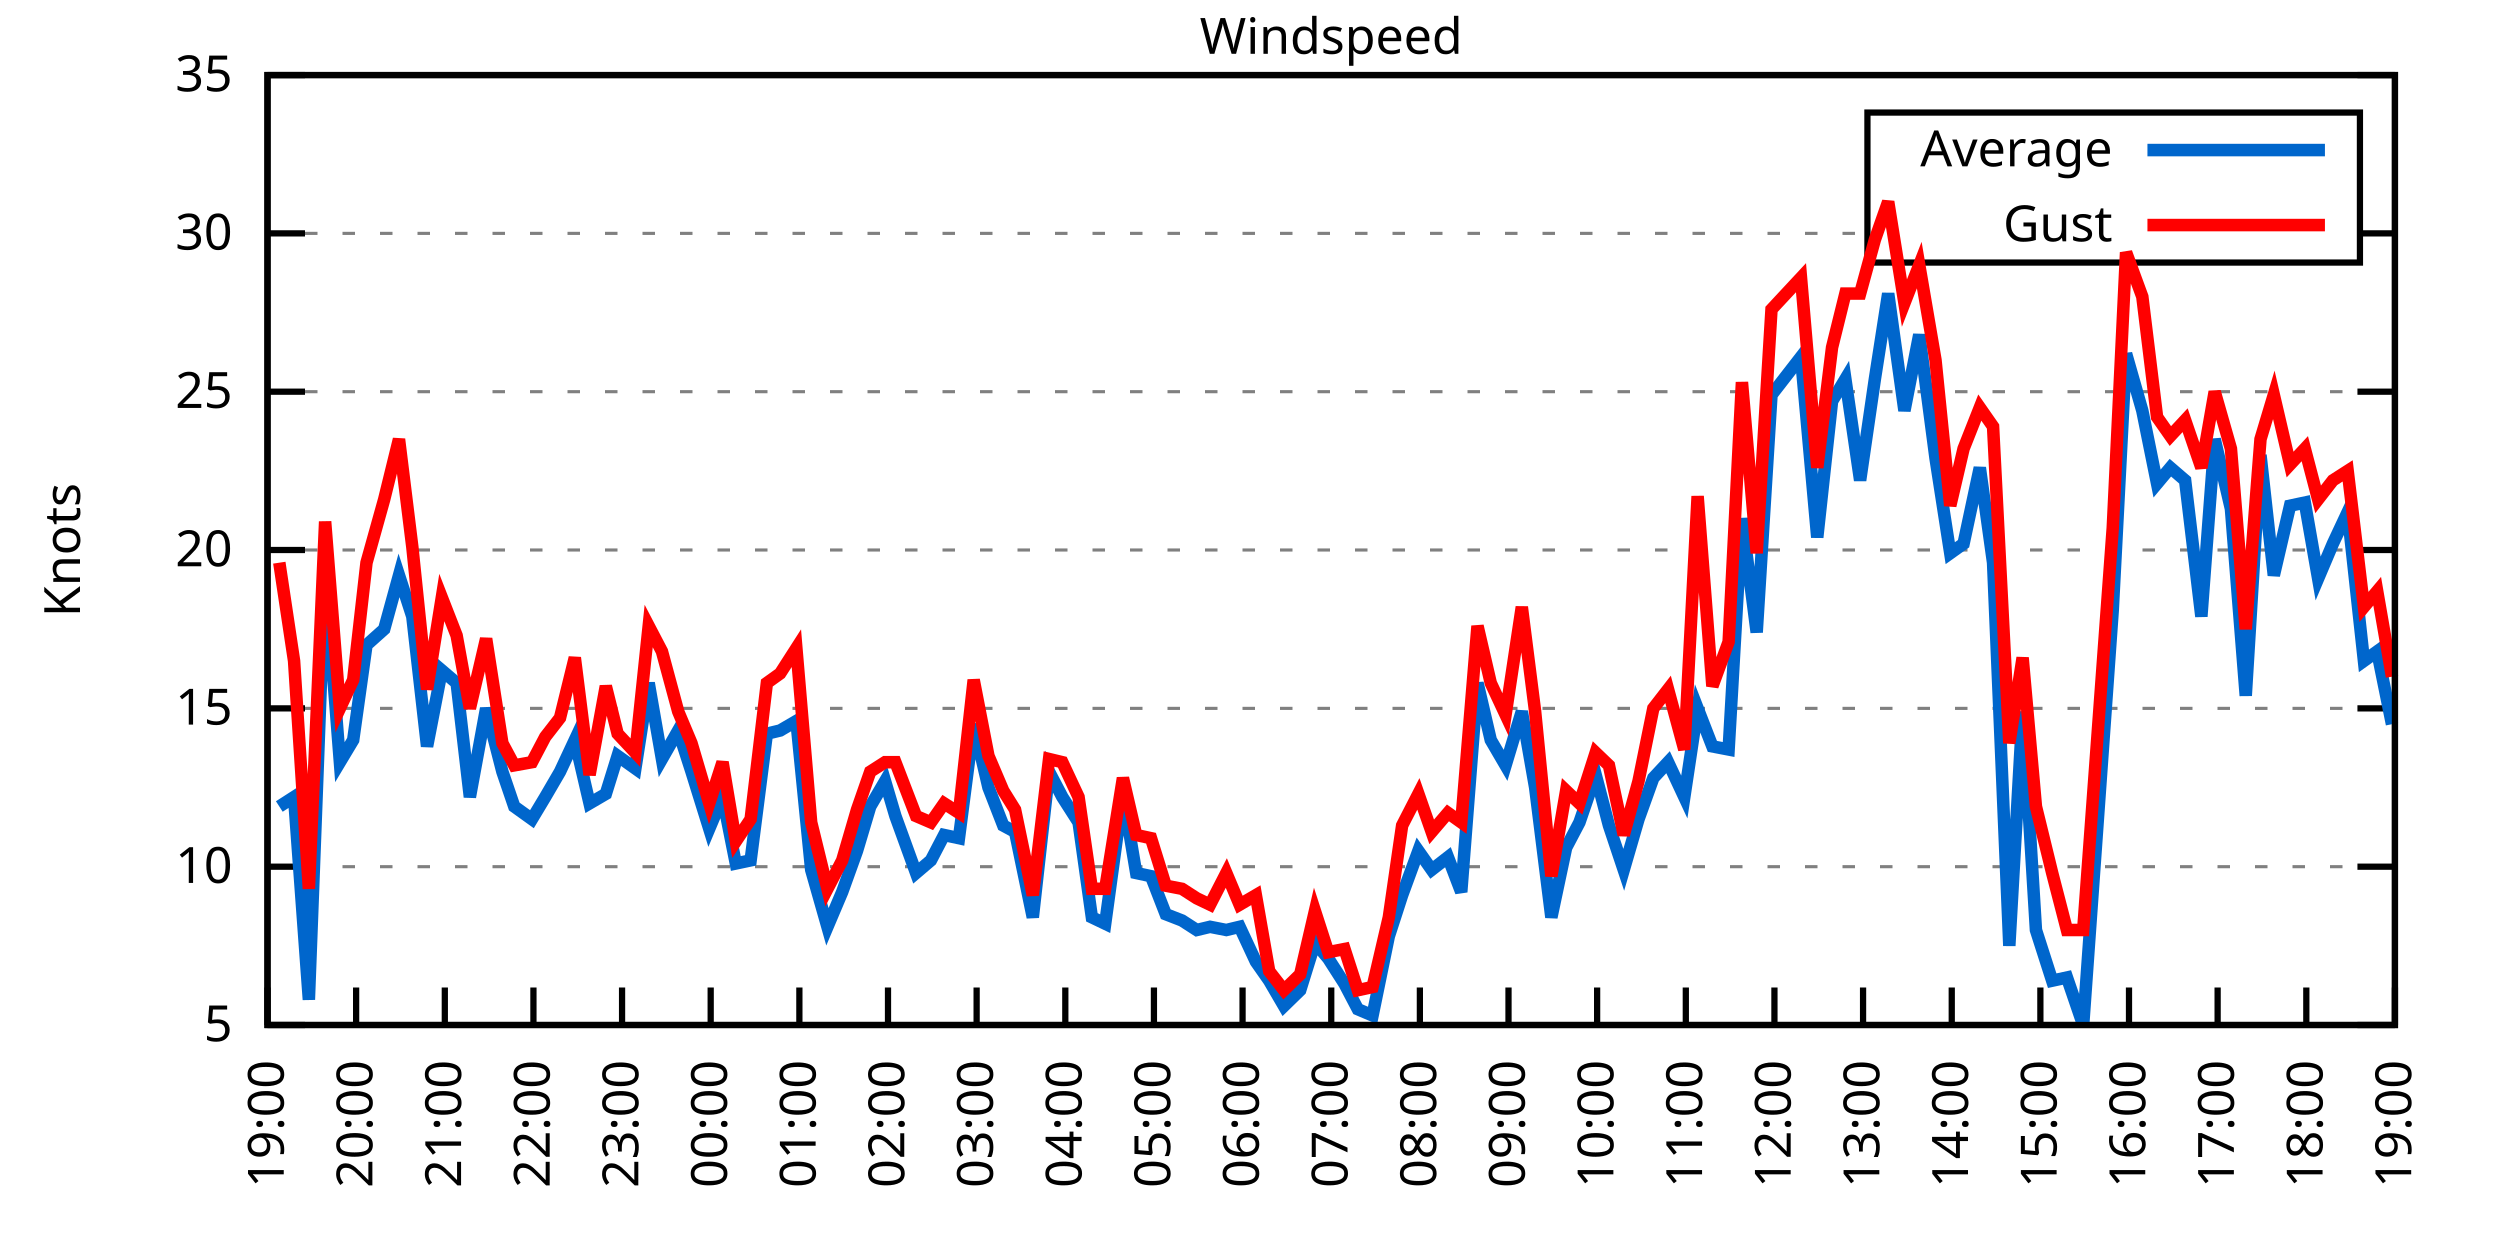
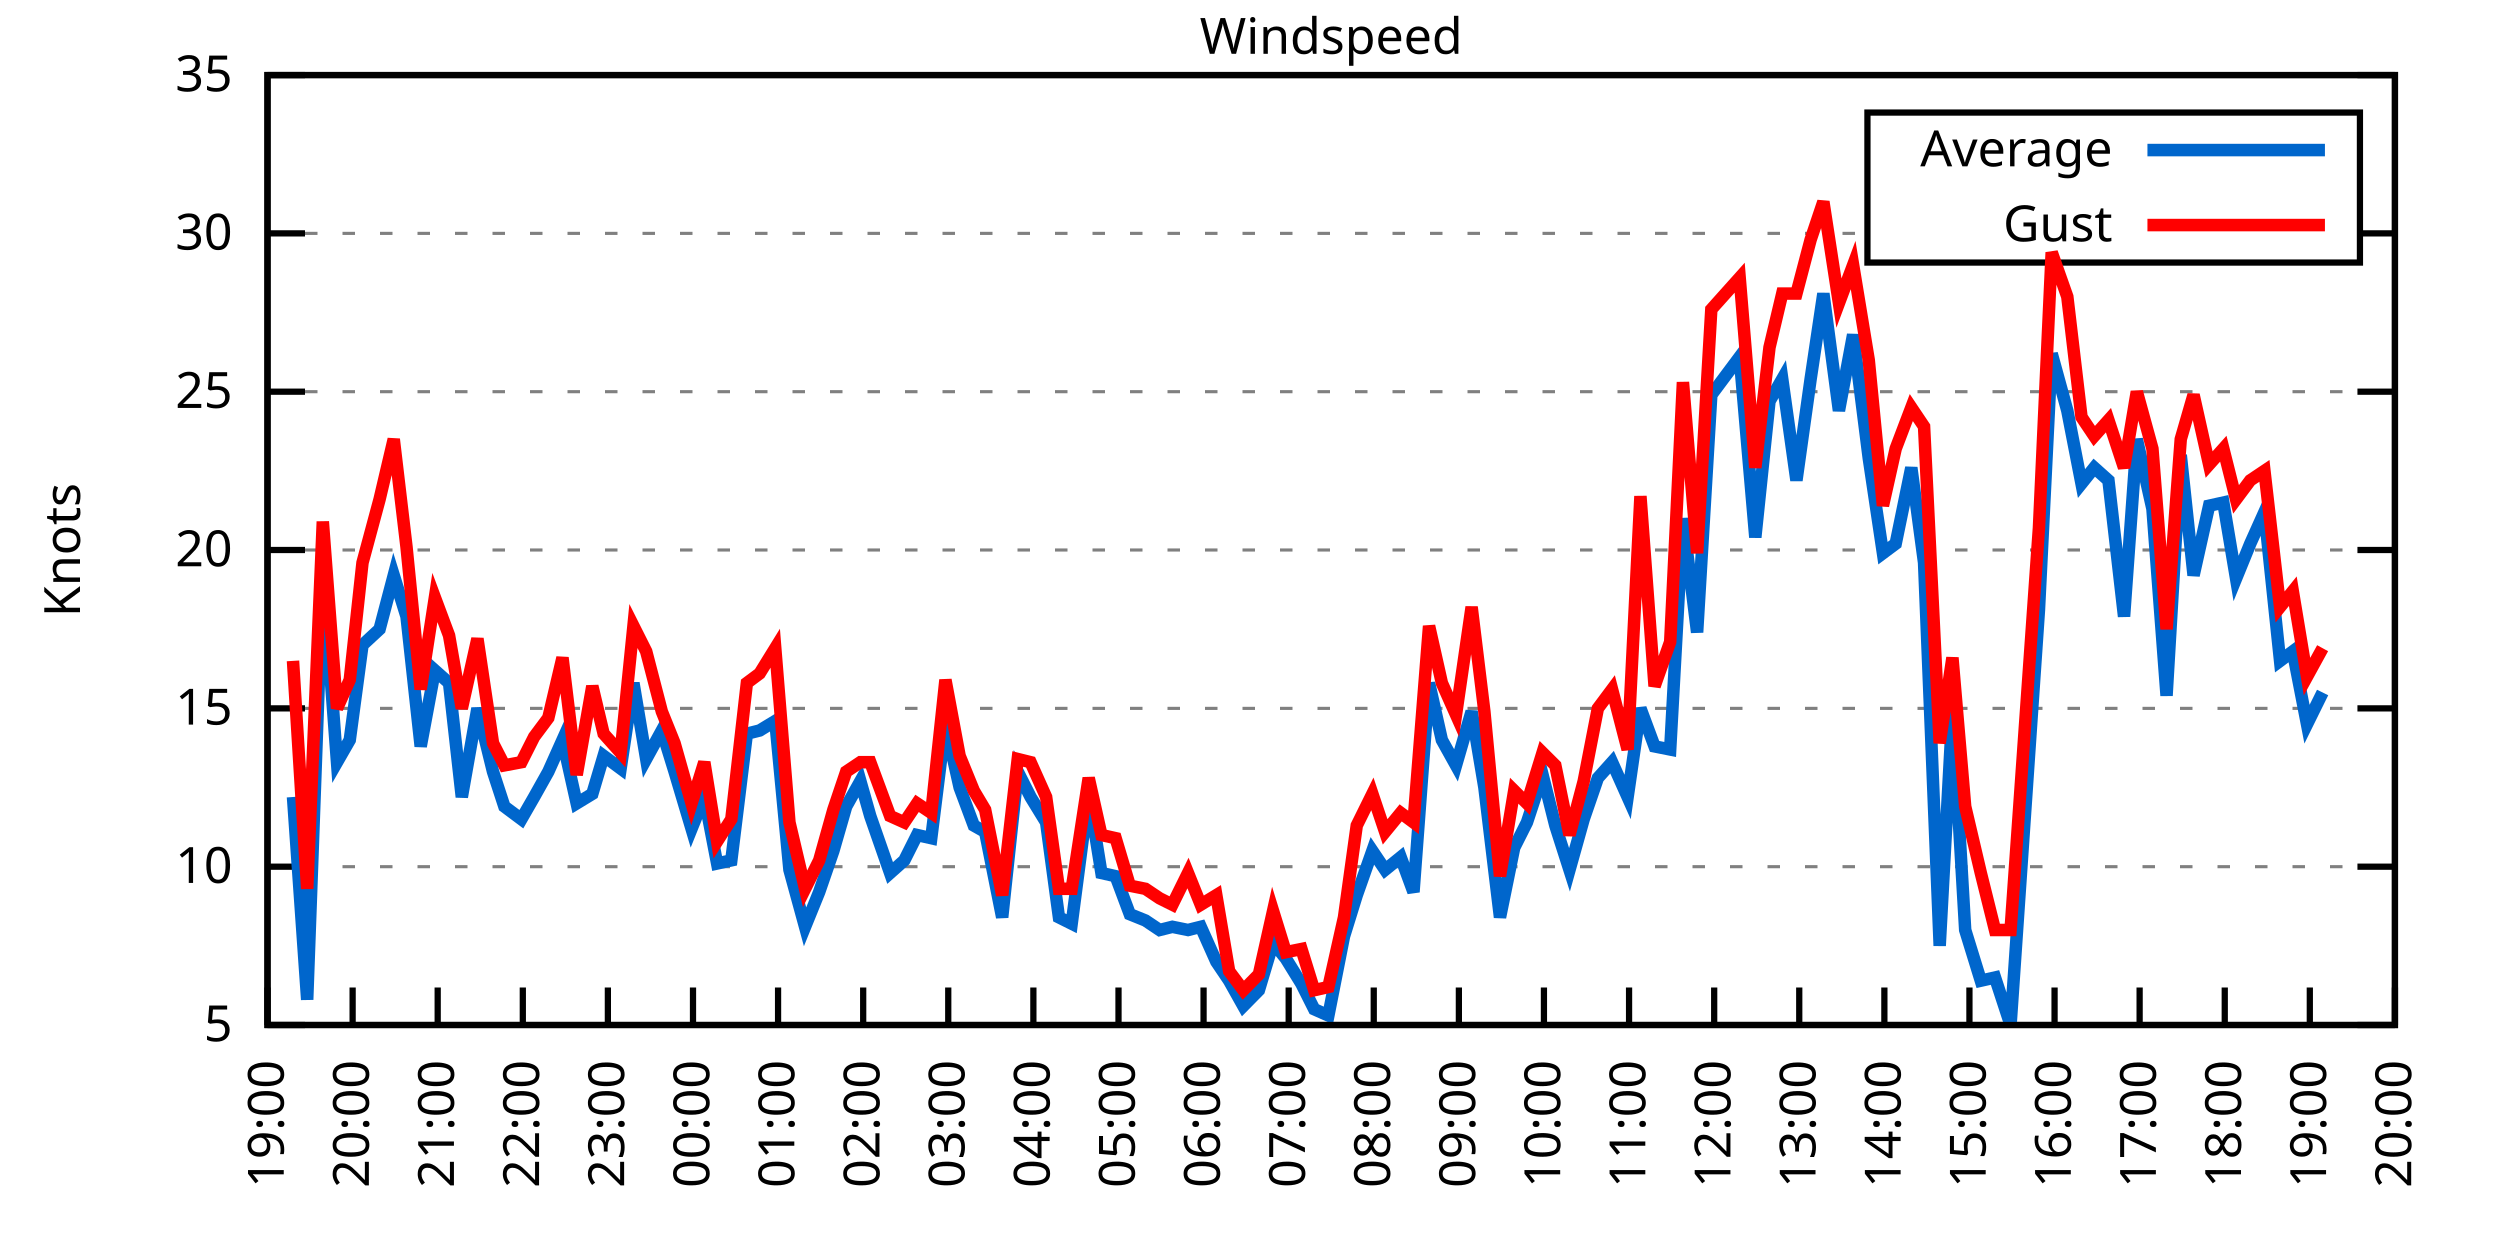
<svg xmlns="http://www.w3.org/2000/svg" xmlns:xlink="http://www.w3.org/1999/xlink" width="400" height="200" viewBox="0 0 400 200">
  <g id="gnuplot_canvas">
    <rect x="0" y="0" width="400" height="200" fill="none" />
    <defs>
      <circle id="gpDot" r="0.5" stroke-width="0.5" stroke="currentColor" />
      <path id="gpPt0" stroke-width="0.333" stroke="currentColor" d="M-1,0 h2 M0,-1 v2" />
      <path id="gpPt1" stroke-width="0.333" stroke="currentColor" d="M-1,-1 L1,1 M1,-1 L-1,1" />
      <path id="gpPt2" stroke-width="0.333" stroke="currentColor" d="M-1,0 L1,0 M0,-1 L0,1 M-1,-1 L1,1 M-1,1 L1,-1" />
      <rect id="gpPt3" stroke-width="0.333" stroke="currentColor" x="-1" y="-1" width="2" height="2" />
      <rect id="gpPt4" stroke-width="0.333" stroke="currentColor" fill="currentColor" x="-1" y="-1" width="2" height="2" />
      <circle id="gpPt5" stroke-width="0.333" stroke="currentColor" cx="0" cy="0" r="1" />
      <use xlink:href="#gpPt5" id="gpPt6" fill="currentColor" stroke="none" />
      <path id="gpPt7" stroke-width="0.333" stroke="currentColor" d="M0,-1.33 L-1.33,0.67 L1.33,0.67 z" />
      <use xlink:href="#gpPt7" id="gpPt8" fill="currentColor" stroke="none" />
      <use xlink:href="#gpPt7" id="gpPt9" stroke="currentColor" transform="rotate(180)" />
      <use xlink:href="#gpPt9" id="gpPt10" fill="currentColor" stroke="none" />
      <use xlink:href="#gpPt3" id="gpPt11" stroke="currentColor" transform="rotate(45)" />
      <use xlink:href="#gpPt11" id="gpPt12" fill="currentColor" stroke="none" />
      <path id="gpPt13" stroke-width="0.333" stroke="currentColor" d="M0,1.330 L1.265,0.411 L0.782,-1.067 L-0.782,-1.076 L-1.265,0.411 z" />
      <use xlink:href="#gpPt13" id="gpPt14" fill="currentColor" stroke="none" />
      <filter id="textbox" filterUnits="objectBoundingBox" x="0" y="0" height="1" width="1">
        <feFlood flood-color="white" flood-opacity="1" result="bgnd" />
        <feComposite in="SourceGraphic" in2="bgnd" operator="atop" />
      </filter>
      <filter id="greybox" filterUnits="objectBoundingBox" x="0" y="0" height="1" width="1">
        <feFlood flood-color="lightgrey" flood-opacity="1" result="grey" />
        <feComposite in="SourceGraphic" in2="grey" operator="atop" />
      </filter>
    </defs>
    <g fill="none" color="white" stroke="currentColor" stroke-width="1.00" stroke-linecap="butt" stroke-linejoin="miter">
</g>
    <g fill="none" color="black" stroke="currentColor" stroke-width="1.00" stroke-linecap="butt" stroke-linejoin="miter">
      <g stroke="none" shape-rendering="crispEdges">
        <polygon fill="rgb(255, 255, 255)" points="42.80,164.00 383.18,164.00 383.18,12.02 42.80,12.02 " />
      </g>
    </g>
    <g fill="none" color="black" stroke="currentColor" stroke-width="1.00" stroke-linecap="butt" stroke-linejoin="miter">
</g>
    <g fill="none" color="black" stroke="black" stroke-width="0.50" stroke-linecap="butt" stroke-linejoin="miter">
</g>
    <g fill="none" color="gray" stroke="currentColor" stroke-width="0.50" stroke-linecap="butt" stroke-linejoin="miter">
      <path stroke="gray" stroke-dasharray="2,4" class="gridline" d="M42.80,164.00 L383.19,164.00  " />
    </g>
    <g fill="none" color="gray" stroke="gray" stroke-width="1.00" stroke-linecap="butt" stroke-linejoin="miter">
</g>
    <g fill="none" color="black" stroke="currentColor" stroke-width="1.00" stroke-linecap="butt" stroke-linejoin="miter">
      <path stroke="black" d="M42.80,164.00 L48.80,164.00 M383.19,164.00 L377.19,164.00  " />
      <g transform="translate(37.20,166.60)" stroke="none" fill="black" font-family="Sans" font-size="8.00" text-anchor="end">
        <text>
          <tspan font-family="Sans"> 5</tspan>
        </text>
      </g>
    </g>
    <g fill="none" color="black" stroke="currentColor" stroke-width="1.00" stroke-linecap="butt" stroke-linejoin="miter">
</g>
    <g fill="none" color="black" stroke="black" stroke-width="0.50" stroke-linecap="butt" stroke-linejoin="miter">
</g>
    <g fill="none" color="gray" stroke="currentColor" stroke-width="0.50" stroke-linecap="butt" stroke-linejoin="miter">
      <path stroke="gray" stroke-dasharray="2,4" class="gridline" d="M42.80,138.67 L383.19,138.67  " />
    </g>
    <g fill="none" color="gray" stroke="gray" stroke-width="1.00" stroke-linecap="butt" stroke-linejoin="miter">
</g>
    <g fill="none" color="black" stroke="currentColor" stroke-width="1.00" stroke-linecap="butt" stroke-linejoin="miter">
      <path stroke="black" d="M42.80,138.67 L48.80,138.67 M383.19,138.67 L377.19,138.67  " />
      <g transform="translate(37.20,141.27)" stroke="none" fill="black" font-family="Sans" font-size="8.00" text-anchor="end">
        <text>
          <tspan font-family="Sans"> 10</tspan>
        </text>
      </g>
    </g>
    <g fill="none" color="black" stroke="currentColor" stroke-width="1.00" stroke-linecap="butt" stroke-linejoin="miter">
</g>
    <g fill="none" color="black" stroke="black" stroke-width="0.50" stroke-linecap="butt" stroke-linejoin="miter">
</g>
    <g fill="none" color="gray" stroke="currentColor" stroke-width="0.50" stroke-linecap="butt" stroke-linejoin="miter">
      <path stroke="gray" stroke-dasharray="2,4" class="gridline" d="M42.80,113.34 L383.19,113.34  " />
    </g>
    <g fill="none" color="gray" stroke="gray" stroke-width="1.00" stroke-linecap="butt" stroke-linejoin="miter">
</g>
    <g fill="none" color="black" stroke="currentColor" stroke-width="1.00" stroke-linecap="butt" stroke-linejoin="miter">
      <path stroke="black" d="M42.80,113.34 L48.80,113.34 M383.19,113.34 L377.19,113.34  " />
      <g transform="translate(37.20,115.94)" stroke="none" fill="black" font-family="Sans" font-size="8.00" text-anchor="end">
        <text>
          <tspan font-family="Sans"> 15</tspan>
        </text>
      </g>
    </g>
    <g fill="none" color="black" stroke="currentColor" stroke-width="1.00" stroke-linecap="butt" stroke-linejoin="miter">
</g>
    <g fill="none" color="black" stroke="black" stroke-width="0.50" stroke-linecap="butt" stroke-linejoin="miter">
</g>
    <g fill="none" color="gray" stroke="currentColor" stroke-width="0.50" stroke-linecap="butt" stroke-linejoin="miter">
      <path stroke="gray" stroke-dasharray="2,4" class="gridline" d="M42.80,88.00 L383.19,88.00  " />
    </g>
    <g fill="none" color="gray" stroke="gray" stroke-width="1.00" stroke-linecap="butt" stroke-linejoin="miter">
</g>
    <g fill="none" color="black" stroke="currentColor" stroke-width="1.00" stroke-linecap="butt" stroke-linejoin="miter">
      <path stroke="black" d="M42.80,88.00 L48.80,88.00 M383.19,88.00 L377.19,88.00  " />
      <g transform="translate(37.20,90.60)" stroke="none" fill="black" font-family="Sans" font-size="8.00" text-anchor="end">
        <text>
          <tspan font-family="Sans"> 20</tspan>
        </text>
      </g>
    </g>
    <g fill="none" color="black" stroke="currentColor" stroke-width="1.00" stroke-linecap="butt" stroke-linejoin="miter">
</g>
    <g fill="none" color="black" stroke="black" stroke-width="0.50" stroke-linecap="butt" stroke-linejoin="miter">
</g>
    <g fill="none" color="gray" stroke="currentColor" stroke-width="0.50" stroke-linecap="butt" stroke-linejoin="miter">
      <path stroke="gray" stroke-dasharray="2,4" class="gridline" d="M42.80,62.67 L383.19,62.67  " />
    </g>
    <g fill="none" color="gray" stroke="gray" stroke-width="1.00" stroke-linecap="butt" stroke-linejoin="miter">
</g>
    <g fill="none" color="black" stroke="currentColor" stroke-width="1.00" stroke-linecap="butt" stroke-linejoin="miter">
      <path stroke="black" d="M42.80,62.67 L48.80,62.67 M383.19,62.67 L377.19,62.67  " />
      <g transform="translate(37.20,65.27)" stroke="none" fill="black" font-family="Sans" font-size="8.00" text-anchor="end">
        <text>
          <tspan font-family="Sans"> 25</tspan>
        </text>
      </g>
    </g>
    <g fill="none" color="black" stroke="currentColor" stroke-width="1.00" stroke-linecap="butt" stroke-linejoin="miter">
</g>
    <g fill="none" color="black" stroke="black" stroke-width="0.50" stroke-linecap="butt" stroke-linejoin="miter">
</g>
    <g fill="none" color="gray" stroke="currentColor" stroke-width="0.50" stroke-linecap="butt" stroke-linejoin="miter">
      <path stroke="gray" stroke-dasharray="2,4" class="gridline" d="M42.80,37.34 L298.79,37.34 M377.59,37.34 L383.19,37.34  " />
    </g>
    <g fill="none" color="gray" stroke="gray" stroke-width="1.00" stroke-linecap="butt" stroke-linejoin="miter">
</g>
    <g fill="none" color="black" stroke="currentColor" stroke-width="1.00" stroke-linecap="butt" stroke-linejoin="miter">
      <path stroke="black" d="M42.80,37.34 L48.80,37.34 M383.19,37.34 L377.19,37.34  " />
      <g transform="translate(37.20,39.94)" stroke="none" fill="black" font-family="Sans" font-size="8.00" text-anchor="end">
        <text>
          <tspan font-family="Sans"> 30</tspan>
        </text>
      </g>
    </g>
    <g fill="none" color="black" stroke="currentColor" stroke-width="1.00" stroke-linecap="butt" stroke-linejoin="miter">
</g>
    <g fill="none" color="black" stroke="black" stroke-width="0.50" stroke-linecap="butt" stroke-linejoin="miter">
</g>
    <g fill="none" color="gray" stroke="currentColor" stroke-width="0.50" stroke-linecap="butt" stroke-linejoin="miter">
      <path stroke="gray" stroke-dasharray="2,4" class="gridline" d="M42.80,12.01 L383.19,12.01  " />
    </g>
    <g fill="none" color="gray" stroke="gray" stroke-width="1.00" stroke-linecap="butt" stroke-linejoin="miter">
</g>
    <g fill="none" color="black" stroke="currentColor" stroke-width="1.00" stroke-linecap="butt" stroke-linejoin="miter">
      <path stroke="black" d="M42.80,12.01 L48.80,12.01 M383.19,12.01 L377.19,12.01  " />
      <g transform="translate(37.20,14.61)" stroke="none" fill="black" font-family="Sans" font-size="8.00" text-anchor="end">
        <text>
          <tspan font-family="Sans"> 35</tspan>
        </text>
      </g>
    </g>
    <g fill="none" color="black" stroke="currentColor" stroke-width="1.00" stroke-linecap="butt" stroke-linejoin="miter">
      <path stroke="black" d="M42.80,164.00 L42.80,158.00  " />
      <g transform="translate(45.40,169.60) rotate(270.00)" stroke="none" fill="black" font-family="Sans" font-size="8.00" text-anchor="end">
        <text>
          <tspan font-family="Sans">19:00</tspan>
        </text>
      </g>
    </g>
    <g fill="none" color="black" stroke="currentColor" stroke-width="1.00" stroke-linecap="butt" stroke-linejoin="miter">
-       <path stroke="black" d="M56.98,164.00 L56.98,158.00  " />
-       <g transform="translate(59.58,169.60) rotate(270.00)" stroke="none" fill="black" font-family="Sans" font-size="8.00" text-anchor="end">
+       <path stroke="black" d="M56.42,164.00 L56.42,158.00  " />
+       <g transform="translate(59.02,169.60) rotate(270.00)" stroke="none" fill="black" font-family="Sans" font-size="8.00" text-anchor="end">
        <text>
          <tspan font-family="Sans">20:00</tspan>
        </text>
      </g>
    </g>
    <g fill="none" color="black" stroke="currentColor" stroke-width="1.00" stroke-linecap="butt" stroke-linejoin="miter">
-       <path stroke="black" d="M71.17,164.00 L71.17,158.00  " />
-       <g transform="translate(73.77,169.60) rotate(270.00)" stroke="none" fill="black" font-family="Sans" font-size="8.00" text-anchor="end">
+       <path stroke="black" d="M70.03,164.00 L70.03,158.00  " />
+       <g transform="translate(72.63,169.60) rotate(270.00)" stroke="none" fill="black" font-family="Sans" font-size="8.00" text-anchor="end">
        <text>
          <tspan font-family="Sans">21:00</tspan>
        </text>
      </g>
    </g>
    <g fill="none" color="black" stroke="currentColor" stroke-width="1.00" stroke-linecap="butt" stroke-linejoin="miter">
-       <path stroke="black" d="M85.35,164.00 L85.35,158.00  " />
-       <g transform="translate(87.95,169.60) rotate(270.00)" stroke="none" fill="black" font-family="Sans" font-size="8.00" text-anchor="end">
+       <path stroke="black" d="M83.65,164.00 L83.65,158.00  " />
+       <g transform="translate(86.25,169.60) rotate(270.00)" stroke="none" fill="black" font-family="Sans" font-size="8.00" text-anchor="end">
        <text>
          <tspan font-family="Sans">22:00</tspan>
        </text>
      </g>
    </g>
    <g fill="none" color="black" stroke="currentColor" stroke-width="1.00" stroke-linecap="butt" stroke-linejoin="miter">
-       <path stroke="black" d="M99.53,164.00 L99.53,158.00  " />
-       <g transform="translate(102.13,169.60) rotate(270.00)" stroke="none" fill="black" font-family="Sans" font-size="8.00" text-anchor="end">
+       <path stroke="black" d="M97.26,164.00 L97.26,158.00  " />
+       <g transform="translate(99.86,169.60) rotate(270.00)" stroke="none" fill="black" font-family="Sans" font-size="8.00" text-anchor="end">
        <text>
          <tspan font-family="Sans">23:00</tspan>
        </text>
      </g>
    </g>
    <g fill="none" color="black" stroke="currentColor" stroke-width="1.00" stroke-linecap="butt" stroke-linejoin="miter">
-       <path stroke="black" d="M113.71,164.00 L113.71,158.00  " />
-       <g transform="translate(116.31,169.60) rotate(270.00)" stroke="none" fill="black" font-family="Sans" font-size="8.00" text-anchor="end">
+       <path stroke="black" d="M110.88,164.00 L110.88,158.00  " />
+       <g transform="translate(113.48,169.60) rotate(270.00)" stroke="none" fill="black" font-family="Sans" font-size="8.00" text-anchor="end">
        <text>
          <tspan font-family="Sans">00:00</tspan>
        </text>
      </g>
    </g>
    <g fill="none" color="black" stroke="currentColor" stroke-width="1.00" stroke-linecap="butt" stroke-linejoin="miter">
-       <path stroke="black" d="M127.90,164.00 L127.90,158.00  " />
-       <g transform="translate(130.50,169.60) rotate(270.00)" stroke="none" fill="black" font-family="Sans" font-size="8.00" text-anchor="end">
+       <path stroke="black" d="M124.49,164.00 L124.49,158.00  " />
+       <g transform="translate(127.09,169.60) rotate(270.00)" stroke="none" fill="black" font-family="Sans" font-size="8.00" text-anchor="end">
        <text>
          <tspan font-family="Sans">01:00</tspan>
        </text>
      </g>
    </g>
    <g fill="none" color="black" stroke="currentColor" stroke-width="1.00" stroke-linecap="butt" stroke-linejoin="miter">
-       <path stroke="black" d="M142.08,164.00 L142.08,158.00  " />
-       <g transform="translate(144.68,169.60) rotate(270.00)" stroke="none" fill="black" font-family="Sans" font-size="8.00" text-anchor="end">
+       <path stroke="black" d="M138.11,164.00 L138.11,158.00  " />
+       <g transform="translate(140.71,169.60) rotate(270.00)" stroke="none" fill="black" font-family="Sans" font-size="8.00" text-anchor="end">
        <text>
          <tspan font-family="Sans">02:00</tspan>
        </text>
      </g>
    </g>
    <g fill="none" color="black" stroke="currentColor" stroke-width="1.00" stroke-linecap="butt" stroke-linejoin="miter">
-       <path stroke="black" d="M156.26,164.00 L156.26,158.00  " />
-       <g transform="translate(158.86,169.60) rotate(270.00)" stroke="none" fill="black" font-family="Sans" font-size="8.00" text-anchor="end">
+       <path stroke="black" d="M151.72,164.00 L151.72,158.00  " />
+       <g transform="translate(154.32,169.60) rotate(270.00)" stroke="none" fill="black" font-family="Sans" font-size="8.00" text-anchor="end">
        <text>
          <tspan font-family="Sans">03:00</tspan>
        </text>
      </g>
    </g>
    <g fill="none" color="black" stroke="currentColor" stroke-width="1.00" stroke-linecap="butt" stroke-linejoin="miter">
-       <path stroke="black" d="M170.45,164.00 L170.45,158.00  " />
-       <g transform="translate(173.05,169.60) rotate(270.00)" stroke="none" fill="black" font-family="Sans" font-size="8.00" text-anchor="end">
+       <path stroke="black" d="M165.34,164.00 L165.34,158.00  " />
+       <g transform="translate(167.94,169.60) rotate(270.00)" stroke="none" fill="black" font-family="Sans" font-size="8.00" text-anchor="end">
        <text>
          <tspan font-family="Sans">04:00</tspan>
        </text>
      </g>
    </g>
    <g fill="none" color="black" stroke="currentColor" stroke-width="1.00" stroke-linecap="butt" stroke-linejoin="miter">
-       <path stroke="black" d="M184.63,164.00 L184.63,158.00  " />
-       <g transform="translate(187.23,169.60) rotate(270.00)" stroke="none" fill="black" font-family="Sans" font-size="8.00" text-anchor="end">
+       <path stroke="black" d="M178.96,164.00 L178.96,158.00  " />
+       <g transform="translate(181.56,169.60) rotate(270.00)" stroke="none" fill="black" font-family="Sans" font-size="8.00" text-anchor="end">
        <text>
          <tspan font-family="Sans">05:00</tspan>
        </text>
      </g>
    </g>
    <g fill="none" color="black" stroke="currentColor" stroke-width="1.00" stroke-linecap="butt" stroke-linejoin="miter">
-       <path stroke="black" d="M198.81,164.00 L198.81,158.00  " />
-       <g transform="translate(201.41,169.60) rotate(270.00)" stroke="none" fill="black" font-family="Sans" font-size="8.00" text-anchor="end">
+       <path stroke="black" d="M192.57,164.00 L192.57,158.00  " />
+       <g transform="translate(195.17,169.60) rotate(270.00)" stroke="none" fill="black" font-family="Sans" font-size="8.00" text-anchor="end">
        <text>
          <tspan font-family="Sans">06:00</tspan>
        </text>
      </g>
    </g>
    <g fill="none" color="black" stroke="currentColor" stroke-width="1.00" stroke-linecap="butt" stroke-linejoin="miter">
-       <path stroke="black" d="M213.00,164.00 L213.00,158.00  " />
-       <g transform="translate(215.60,169.60) rotate(270.00)" stroke="none" fill="black" font-family="Sans" font-size="8.00" text-anchor="end">
+       <path stroke="black" d="M206.19,164.00 L206.19,158.00  " />
+       <g transform="translate(208.79,169.60) rotate(270.00)" stroke="none" fill="black" font-family="Sans" font-size="8.00" text-anchor="end">
        <text>
          <tspan font-family="Sans">07:00</tspan>
        </text>
      </g>
    </g>
    <g fill="none" color="black" stroke="currentColor" stroke-width="1.00" stroke-linecap="butt" stroke-linejoin="miter">
-       <path stroke="black" d="M227.18,164.00 L227.18,158.00  " />
-       <g transform="translate(229.78,169.60) rotate(270.00)" stroke="none" fill="black" font-family="Sans" font-size="8.00" text-anchor="end">
+       <path stroke="black" d="M219.80,164.00 L219.80,158.00  " />
+       <g transform="translate(222.40,169.60) rotate(270.00)" stroke="none" fill="black" font-family="Sans" font-size="8.00" text-anchor="end">
        <text>
          <tspan font-family="Sans">08:00</tspan>
        </text>
      </g>
    </g>
    <g fill="none" color="black" stroke="currentColor" stroke-width="1.00" stroke-linecap="butt" stroke-linejoin="miter">
-       <path stroke="black" d="M241.36,164.00 L241.36,158.00  " />
-       <g transform="translate(243.96,169.60) rotate(270.00)" stroke="none" fill="black" font-family="Sans" font-size="8.00" text-anchor="end">
+       <path stroke="black" d="M233.42,164.00 L233.42,158.00  " />
+       <g transform="translate(236.02,169.60) rotate(270.00)" stroke="none" fill="black" font-family="Sans" font-size="8.00" text-anchor="end">
        <text>
          <tspan font-family="Sans">09:00</tspan>
        </text>
      </g>
    </g>
    <g fill="none" color="black" stroke="currentColor" stroke-width="1.00" stroke-linecap="butt" stroke-linejoin="miter">
-       <path stroke="black" d="M255.54,164.00 L255.54,158.00  " />
-       <g transform="translate(258.14,169.60) rotate(270.00)" stroke="none" fill="black" font-family="Sans" font-size="8.00" text-anchor="end">
+       <path stroke="black" d="M247.03,164.00 L247.03,158.00  " />
+       <g transform="translate(249.63,169.60) rotate(270.00)" stroke="none" fill="black" font-family="Sans" font-size="8.00" text-anchor="end">
        <text>
          <tspan font-family="Sans">10:00</tspan>
        </text>
      </g>
    </g>
    <g fill="none" color="black" stroke="currentColor" stroke-width="1.00" stroke-linecap="butt" stroke-linejoin="miter">
-       <path stroke="black" d="M269.73,164.00 L269.73,158.00  " />
-       <g transform="translate(272.33,169.60) rotate(270.00)" stroke="none" fill="black" font-family="Sans" font-size="8.00" text-anchor="end">
+       <path stroke="black" d="M260.65,164.00 L260.65,158.00  " />
+       <g transform="translate(263.25,169.60) rotate(270.00)" stroke="none" fill="black" font-family="Sans" font-size="8.00" text-anchor="end">
        <text>
          <tspan font-family="Sans">11:00</tspan>
        </text>
      </g>
    </g>
    <g fill="none" color="black" stroke="currentColor" stroke-width="1.00" stroke-linecap="butt" stroke-linejoin="miter">
-       <path stroke="black" d="M283.91,164.00 L283.91,158.00  " />
-       <g transform="translate(286.51,169.60) rotate(270.00)" stroke="none" fill="black" font-family="Sans" font-size="8.00" text-anchor="end">
+       <path stroke="black" d="M274.27,164.00 L274.27,158.00  " />
+       <g transform="translate(276.87,169.60) rotate(270.00)" stroke="none" fill="black" font-family="Sans" font-size="8.00" text-anchor="end">
        <text>
          <tspan font-family="Sans">12:00</tspan>
        </text>
      </g>
    </g>
    <g fill="none" color="black" stroke="currentColor" stroke-width="1.00" stroke-linecap="butt" stroke-linejoin="miter">
-       <path stroke="black" d="M298.09,164.00 L298.09,158.00  " />
-       <g transform="translate(300.69,169.60) rotate(270.00)" stroke="none" fill="black" font-family="Sans" font-size="8.00" text-anchor="end">
+       <path stroke="black" d="M287.88,164.00 L287.88,158.00  " />
+       <g transform="translate(290.48,169.60) rotate(270.00)" stroke="none" fill="black" font-family="Sans" font-size="8.00" text-anchor="end">
        <text>
          <tspan font-family="Sans">13:00</tspan>
        </text>
      </g>
    </g>
    <g fill="none" color="black" stroke="currentColor" stroke-width="1.00" stroke-linecap="butt" stroke-linejoin="miter">
-       <path stroke="black" d="M312.28,164.00 L312.28,158.00  " />
-       <g transform="translate(314.88,169.60) rotate(270.00)" stroke="none" fill="black" font-family="Sans" font-size="8.00" text-anchor="end">
+       <path stroke="black" d="M301.50,164.00 L301.50,158.00  " />
+       <g transform="translate(304.10,169.60) rotate(270.00)" stroke="none" fill="black" font-family="Sans" font-size="8.00" text-anchor="end">
        <text>
          <tspan font-family="Sans">14:00</tspan>
        </text>
      </g>
    </g>
    <g fill="none" color="black" stroke="currentColor" stroke-width="1.00" stroke-linecap="butt" stroke-linejoin="miter">
-       <path stroke="black" d="M326.46,164.00 L326.46,158.00  " />
-       <g transform="translate(329.06,169.60) rotate(270.00)" stroke="none" fill="black" font-family="Sans" font-size="8.00" text-anchor="end">
+       <path stroke="black" d="M315.11,164.00 L315.11,158.00  " />
+       <g transform="translate(317.71,169.60) rotate(270.00)" stroke="none" fill="black" font-family="Sans" font-size="8.00" text-anchor="end">
        <text>
          <tspan font-family="Sans">15:00</tspan>
        </text>
      </g>
    </g>
    <g fill="none" color="black" stroke="currentColor" stroke-width="1.00" stroke-linecap="butt" stroke-linejoin="miter">
-       <path stroke="black" d="M340.64,164.00 L340.64,158.00  " />
-       <g transform="translate(343.24,169.60) rotate(270.00)" stroke="none" fill="black" font-family="Sans" font-size="8.00" text-anchor="end">
+       <path stroke="black" d="M328.73,164.00 L328.73,158.00  " />
+       <g transform="translate(331.33,169.60) rotate(270.00)" stroke="none" fill="black" font-family="Sans" font-size="8.00" text-anchor="end">
        <text>
          <tspan font-family="Sans">16:00</tspan>
        </text>
      </g>
    </g>
    <g fill="none" color="black" stroke="currentColor" stroke-width="1.00" stroke-linecap="butt" stroke-linejoin="miter">
-       <path stroke="black" d="M354.82,164.00 L354.82,158.00  " />
-       <g transform="translate(357.42,169.60) rotate(270.00)" stroke="none" fill="black" font-family="Sans" font-size="8.00" text-anchor="end">
+       <path stroke="black" d="M342.34,164.00 L342.34,158.00  " />
+       <g transform="translate(344.94,169.60) rotate(270.00)" stroke="none" fill="black" font-family="Sans" font-size="8.00" text-anchor="end">
        <text>
          <tspan font-family="Sans">17:00</tspan>
        </text>
      </g>
    </g>
    <g fill="none" color="black" stroke="currentColor" stroke-width="1.00" stroke-linecap="butt" stroke-linejoin="miter">
-       <path stroke="black" d="M369.01,164.00 L369.01,158.00  " />
-       <g transform="translate(371.61,169.60) rotate(270.00)" stroke="none" fill="black" font-family="Sans" font-size="8.00" text-anchor="end">
+       <path stroke="black" d="M355.96,164.00 L355.96,158.00  " />
+       <g transform="translate(358.56,169.60) rotate(270.00)" stroke="none" fill="black" font-family="Sans" font-size="8.00" text-anchor="end">
        <text>
          <tspan font-family="Sans">18:00</tspan>
+         </text>
+       </g>
+     </g>
+     <g fill="none" color="black" stroke="currentColor" stroke-width="1.00" stroke-linecap="butt" stroke-linejoin="miter">
+       <path stroke="black" d="M369.57,164.00 L369.57,158.00  " />
+       <g transform="translate(372.17,169.60) rotate(270.00)" stroke="none" fill="black" font-family="Sans" font-size="8.00" text-anchor="end">
+         <text>
+           <tspan font-family="Sans">19:00</tspan>
        </text>
      </g>
    </g>
    <g fill="none" color="black" stroke="currentColor" stroke-width="1.00" stroke-linecap="butt" stroke-linejoin="miter">
      <path stroke="black" d="M383.19,164.00 L383.19,158.00  " />
      <g transform="translate(385.79,169.60) rotate(270.00)" stroke="none" fill="black" font-family="Sans" font-size="8.00" text-anchor="end">
        <text>
-           <tspan font-family="Sans">19:00</tspan>
+           <tspan font-family="Sans">20:00</tspan>
        </text>
      </g>
    </g>
    <g fill="none" color="black" stroke="currentColor" stroke-width="1.00" stroke-linecap="butt" stroke-linejoin="miter">
</g>
    <g fill="none" color="black" stroke="currentColor" stroke-width="1.00" stroke-linecap="butt" stroke-linejoin="miter">
      <path stroke="black" d="M42.80,12.01 L42.80,164.00 L383.19,164.00 L383.19,12.01 L42.80,12.01 Z  " />
    </g>
    <g fill="none" color="black" stroke="currentColor" stroke-width="1.00" stroke-linecap="butt" stroke-linejoin="miter">
</g>
    <g fill="none" color="black" stroke="currentColor" stroke-width="1.00" stroke-linecap="butt" stroke-linejoin="miter">
      <path stroke="black" d="M298.79,42.01 L298.79,18.01 L377.59,18.01 L377.59,42.01 L298.79,42.01 Z  " />
    </g>
    <g id="Windspeed_plot_1">
      <g fill="none" color="white" stroke="black" stroke-width="2.00" stroke-linecap="butt" stroke-linejoin="miter">
</g>
      <g fill="none" color="black" stroke="currentColor" stroke-width="2.00" stroke-linecap="butt" stroke-linejoin="miter">
        <g transform="translate(337.99,26.61)" stroke="none" fill="black" font-family="Sans" font-size="8.00" text-anchor="end">
          <text>
            <tspan font-family="Sans">Average</tspan>
          </text>
        </g>
      </g>
      <g fill="none" color="black" stroke="currentColor" stroke-width="2.00" stroke-linecap="butt" stroke-linejoin="miter">
-         <path stroke="rgb(  0, 102, 204)" d="M343.59,24.01 L371.99,24.01 M44.69,129.04 L47.05,127.52 L49.42,159.95 L52.02,91.55 L54.38,121.95 L56.51,118.40   L58.64,103.20 L61.47,100.67 L63.84,92.06 L65.97,98.64 L68.33,119.42 L70.69,107.26 L73.06,109.28 L75.18,127.52   L77.78,113.34 L80.38,123.47 L82.28,129.04 L85.11,131.07 L87.24,127.52 L89.60,123.47 L91.97,118.40 L94.33,128.54   L96.93,127.02 L98.82,120.94 L101.66,122.96 L103.79,109.28 L105.91,121.44 L108.51,116.88 L110.64,123.47 L113.48,132.59   L115.61,127.52 L117.73,138.16 L120.10,137.66 L122.70,117.39 L124.82,116.88 L127.42,115.36 L129.79,139.17 L132.39,148.29   L134.75,142.72 L137.12,136.14 L139.24,129.04 L141.61,124.99 L143.26,130.56 L146.57,139.68 L148.94,137.66 L151.06,133.60   L153.43,134.11 L155.79,115.87 L158.15,126.00 L160.52,132.08 L162.41,133.10 L165.25,146.77 L167.85,123.47 L169.97,127.52   L172.57,131.58 L174.70,146.77 L176.83,147.79 L179.67,127.02 L181.79,139.68 L184.16,140.19 L186.52,146.27 L189.12,147.28   L191.48,148.80 L193.61,148.29 L196.21,148.80 L198.34,148.29 L200.94,153.87 L203.07,156.91 L205.43,160.96 L208.03,158.43   L210.39,150.83 L212.52,153.36 L215.12,157.41 L217.25,161.47 L219.61,162.48 L222.21,149.81 L224.34,143.23 L226.94,136.14   L229.07,139.17 L231.67,137.15 L233.80,142.72 L236.40,109.28 L238.52,118.40 L240.89,122.46 L243.49,113.84 L245.62,126.00   L248.22,146.77 L250.58,135.63 L252.71,131.58 L255.31,123.98 L257.43,132.08 L259.80,139.17 L262.16,131.07 L264.53,124.48   L266.89,121.95 L269.49,127.52 L271.62,113.34 L273.98,119.42 L276.58,119.92 L278.71,82.94 L281.07,101.18 L283.44,63.18   L288.16,57.10 L290.76,85.98 L293.13,64.19 L295.26,60.65 L297.62,76.86 L299.98,60.65 L302.11,46.97 L304.71,65.71   L307.08,53.55 L309.68,73.31 L312.04,88.51 L314.17,86.99 L316.77,74.83 L318.89,90.03 L321.49,151.33 L323.62,113.84   L325.75,148.80 L328.35,156.91 L330.71,156.40 L333.31,164.00 L338.04,97.63 L340.17,56.59 L342.77,65.71 L345.13,77.37   L347.26,74.83 L349.62,76.86 L352.22,98.64 L354.35,70.27 L356.95,81.42 L359.32,111.31 L361.68,72.81 L363.81,92.06   L366.41,80.91 L368.77,80.41 L370.90,92.56 L373.26,86.99 L375.63,81.93 L378.23,105.74 L380.35,104.22 L382.72,115.87    " />
+         <path stroke="rgb(  0, 102, 204)" d="M343.59,24.01 L371.99,24.01 M46.88,127.52 L49.15,159.95 L51.65,91.55 L53.92,121.95 L55.96,118.40 L58.00,103.20   L60.73,100.67 L63.00,92.06 L65.04,98.64 L67.31,119.42 L69.58,107.26 L71.85,109.28 L73.89,127.52 L76.39,113.34   L78.88,123.47 L80.70,129.04 L83.42,131.07 L85.46,127.52 L87.73,123.47 L90.00,118.40 L92.27,128.54 L94.77,127.02   L96.58,120.94 L99.30,122.96 L101.35,109.28 L103.39,121.44 L105.89,116.88 L107.93,123.47 L110.65,132.59 L112.69,127.52   L114.74,138.16 L117.01,137.66 L119.50,117.39 L121.54,116.88 L124.04,115.36 L126.31,139.17 L128.81,148.29 L131.07,142.72   L133.34,136.14 L135.39,129.04 L137.66,124.99 L139.24,130.56 L142.42,139.68 L144.69,137.66 L146.73,133.60 L149.00,134.11   L151.27,115.87 L153.54,126.00 L155.81,132.08 L157.62,133.10 L160.35,146.77 L162.84,123.47 L164.89,127.52 L167.38,131.58   L169.43,146.77 L171.47,147.79 L174.19,127.02 L176.23,139.68 L178.50,140.19 L180.77,146.27 L183.27,147.28 L185.54,148.80   L187.58,148.29 L190.08,148.80 L192.12,148.29 L194.61,153.87 L196.66,156.91 L198.93,160.96 L201.42,158.43 L203.69,150.83   L205.73,153.36 L208.23,157.41 L210.27,161.47 L212.54,162.48 L215.04,149.81 L217.08,143.23 L219.58,136.14 L221.62,139.17   L224.11,137.15 L226.16,142.72 L228.65,109.28 L230.70,118.40 L232.96,122.46 L235.46,113.84 L237.50,126.00 L240.00,146.77   L242.27,135.63 L244.31,131.58 L246.81,123.98 L248.85,132.08 L251.12,139.17 L253.39,131.07 L255.66,124.48 L257.93,121.95   L260.42,127.52 L262.47,113.34 L264.73,119.42 L267.23,119.92 L269.27,82.94 L271.54,101.18 L273.81,63.18 L278.35,57.10   L280.85,85.98 L283.12,64.19 L285.16,60.65 L287.43,76.86 L289.70,60.65 L291.74,46.97 L294.23,65.71 L296.50,53.55   L299.00,73.31 L301.27,88.51 L303.31,86.99 L305.81,74.83 L307.85,90.03 L310.35,151.33 L312.39,113.84 L314.43,148.80   L316.93,156.91 L319.20,156.40 L321.69,164.00 L326.23,97.63 L328.27,56.59 L330.77,65.71 L333.04,77.37 L335.08,74.83   L337.35,76.86 L339.85,98.64 L341.89,70.27 L344.39,81.42 L346.65,111.31 L348.92,72.81 L350.97,92.06 L353.46,80.91   L355.73,80.41 L357.77,92.56 L360.04,86.99 L362.31,81.93 L364.81,105.74 L366.85,104.22 L369.12,115.87 L371.62,110.80    " />
      </g>
    </g>
    <g id="Windspeed_plot_2">
      <g fill="none" color="black" stroke="currentColor" stroke-width="2.00" stroke-linecap="butt" stroke-linejoin="miter">
        <g transform="translate(337.99,38.61)" stroke="none" fill="black" font-family="Sans" font-size="8.00" text-anchor="end">
          <text>
            <tspan font-family="Sans">Gust</tspan>
          </text>
        </g>
      </g>
      <g fill="none" color="black" stroke="currentColor" stroke-width="2.00" stroke-linecap="butt" stroke-linejoin="miter">
-         <path stroke="rgb(255,   0,   0)" d="M343.59,36.01 L371.99,36.01 M44.69,90.03 L47.05,105.74 L49.42,142.21 L52.02,83.45 L54.38,113.34 L56.51,108.78   L58.64,90.03 L61.47,79.90 L63.84,70.27 L65.97,87.50 L68.33,110.30 L70.69,95.60 L73.06,101.68 L75.18,113.34   L77.78,102.19 L80.38,118.91 L82.28,122.46 L85.11,121.95 L87.24,117.90 L89.60,114.86 L91.97,105.23 L94.33,123.98   L96.93,109.79 L98.82,117.39 L101.66,120.43 L103.79,100.16 L105.91,104.22 L108.51,113.84 L110.64,118.91 L113.48,128.54   L115.61,121.95 L117.73,134.62 L120.10,131.07 L122.70,109.28 L124.82,107.76 L127.42,103.71 L129.79,131.58 L132.39,142.21   L134.75,137.66 L137.12,129.55 L139.24,123.47 L141.61,121.95 L143.26,121.95 L146.57,130.56 L148.94,131.58 L151.06,128.54   L153.43,130.06 L155.79,108.78 L158.15,120.94 L160.52,126.51 L162.41,129.55 L165.25,143.23 L167.85,121.44 L169.97,121.95   L172.57,127.52 L174.70,142.21 L176.83,142.21 L179.67,124.48 L181.79,133.60 L184.16,134.11 L186.52,141.71 L189.12,142.21   L191.48,143.73 L193.61,144.75 L196.21,139.68 L198.34,144.75 L200.94,143.23 L203.07,155.39 L205.43,158.43 L208.03,155.89   L210.39,145.76 L212.52,152.35 L215.12,151.84 L217.25,158.43 L219.61,157.92 L222.21,146.77 L224.34,132.08 L226.94,127.02   L229.07,133.10 L231.67,130.06 L233.80,131.58 L236.40,100.16 L238.52,109.28 L240.89,114.35 L243.49,97.12 L245.62,113.84   L248.22,140.19 L250.58,126.51 L252.71,128.54 L255.31,120.43 L257.43,122.46 L259.80,133.60 L262.16,124.99 L264.53,113.34   L266.89,110.30 L269.49,119.92 L271.62,79.39 L273.98,109.79 L276.58,102.70 L278.71,61.15 L281.07,88.51 L283.44,49.50   L288.16,44.43 L290.76,74.83 L293.13,55.58 L295.26,46.97 L297.62,46.97 L299.98,38.35 L302.11,32.28 L304.71,48.49   L307.08,42.41 L309.68,57.61 L312.04,80.91 L314.17,71.79 L316.77,65.21 L318.89,68.25 L321.49,118.91 L323.62,105.23   L325.75,129.04 L328.35,139.68 L330.71,148.80 L333.31,148.80 L338.04,84.46 L340.17,40.38 L342.77,47.47 L345.13,66.73   L347.26,69.77 L349.62,67.23 L352.22,74.83 L354.35,62.67 L356.95,71.79 L359.32,100.67 L361.68,70.27 L363.81,63.18   L366.41,74.33 L368.77,71.79 L370.90,79.90 L373.26,76.86 L375.63,75.34 L378.23,97.12 L380.35,94.59 L382.72,108.27    " />
+         <path stroke="rgb(255,   0,   0)" d="M343.59,36.01 L371.99,36.01 M46.88,105.74 L49.15,142.21 L51.65,83.45 L53.92,113.34 L55.96,108.78 L58.00,90.03   L60.73,79.90 L63.00,70.27 L65.04,87.50 L67.31,110.30 L69.58,95.60 L71.85,101.68 L73.89,113.34 L76.39,102.19   L78.88,118.91 L80.70,122.46 L83.42,121.95 L85.46,117.90 L87.73,114.86 L90.00,105.23 L92.27,123.98 L94.77,109.79   L96.58,117.39 L99.30,120.43 L101.35,100.16 L103.39,104.22 L105.89,113.84 L107.93,118.91 L110.65,128.54 L112.69,121.95   L114.74,134.62 L117.01,131.07 L119.50,109.28 L121.54,107.76 L124.04,103.71 L126.31,131.58 L128.81,142.21 L131.07,137.66   L133.34,129.55 L135.39,123.47 L137.66,121.95 L139.24,121.95 L142.42,130.56 L144.69,131.58 L146.73,128.54 L149.00,130.06   L151.27,108.78 L153.54,120.94 L155.81,126.51 L157.62,129.55 L160.35,143.23 L162.84,121.44 L164.89,121.95 L167.38,127.52   L169.43,142.21 L171.47,142.21 L174.19,124.48 L176.23,133.60 L178.50,134.11 L180.77,141.71 L183.27,142.21 L185.54,143.73   L187.58,144.75 L190.08,139.68 L192.12,144.75 L194.61,143.23 L196.66,155.39 L198.93,158.43 L201.42,155.89 L203.69,145.76   L205.73,152.35 L208.23,151.84 L210.27,158.43 L212.54,157.92 L215.04,146.77 L217.08,132.08 L219.58,127.02 L221.62,133.10   L224.11,130.06 L226.16,131.58 L228.65,100.16 L230.70,109.28 L232.96,114.35 L235.46,97.12 L237.50,113.84 L240.00,140.19   L242.27,126.51 L244.31,128.54 L246.81,120.43 L248.85,122.46 L251.12,133.60 L253.39,124.99 L255.66,113.34 L257.93,110.30   L260.42,119.92 L262.47,79.39 L264.73,109.79 L267.23,102.70 L269.27,61.15 L271.54,88.51 L273.81,49.50 L278.35,44.43   L280.85,74.83 L283.12,55.58 L285.16,46.97 L287.43,46.97 L289.70,38.35 L291.74,32.28 L294.23,48.49 L296.50,42.41   L299.00,57.61 L301.27,80.91 L303.31,71.79 L305.81,65.21 L307.85,68.25 L310.35,118.91 L312.39,105.23 L314.43,129.04   L316.93,139.68 L319.20,148.80 L321.69,148.80 L326.23,84.46 L328.27,40.38 L330.77,47.47 L333.04,66.73 L335.08,69.77   L337.35,67.23 L339.85,74.83 L341.89,62.67 L344.39,71.79 L346.65,100.67 L348.92,70.27 L350.97,63.18 L353.46,74.33   L355.73,71.79 L357.77,79.90 L360.04,76.86 L362.31,75.34 L364.81,97.12 L366.85,94.59 L369.12,108.27 L371.62,103.71    " />
      </g>
    </g>
    <g fill="none" color="black" stroke="currentColor" stroke-width="2.00" stroke-linecap="butt" stroke-linejoin="miter">
</g>
    <g fill="none" color="black" stroke="black" stroke-width="1.00" stroke-linecap="butt" stroke-linejoin="miter">
</g>
    <g fill="none" color="black" stroke="currentColor" stroke-width="1.00" stroke-linecap="butt" stroke-linejoin="miter">
      <path stroke="black" d="M42.80,12.01 L42.80,164.00 L383.19,164.00 L383.19,12.01 L42.80,12.01 Z  " />
      <g transform="translate(12.80,88.01) rotate(270.00)" stroke="none" fill="black" font-family="Sans" font-size="8.00" text-anchor="middle">
        <text>
          <tspan font-family="Sans">Knots</tspan>
        </text>
      </g>
    </g>
    <g fill="none" color="black" stroke="currentColor" stroke-width="1.00" stroke-linecap="butt" stroke-linejoin="miter">
</g>
    <g fill="none" color="black" stroke="currentColor" stroke-width="1.00" stroke-linecap="butt" stroke-linejoin="miter">
      <g transform="translate(212.99,8.61)" stroke="none" fill="black" font-family="Sans" font-size="8.00" text-anchor="middle">
        <text>
          <tspan font-family="Sans">Windspeed</tspan>
        </text>
      </g>
    </g>
    <g fill="none" color="black" stroke="currentColor" stroke-width="1.00" stroke-linecap="butt" stroke-linejoin="miter">
</g>
  </g>
</svg>
